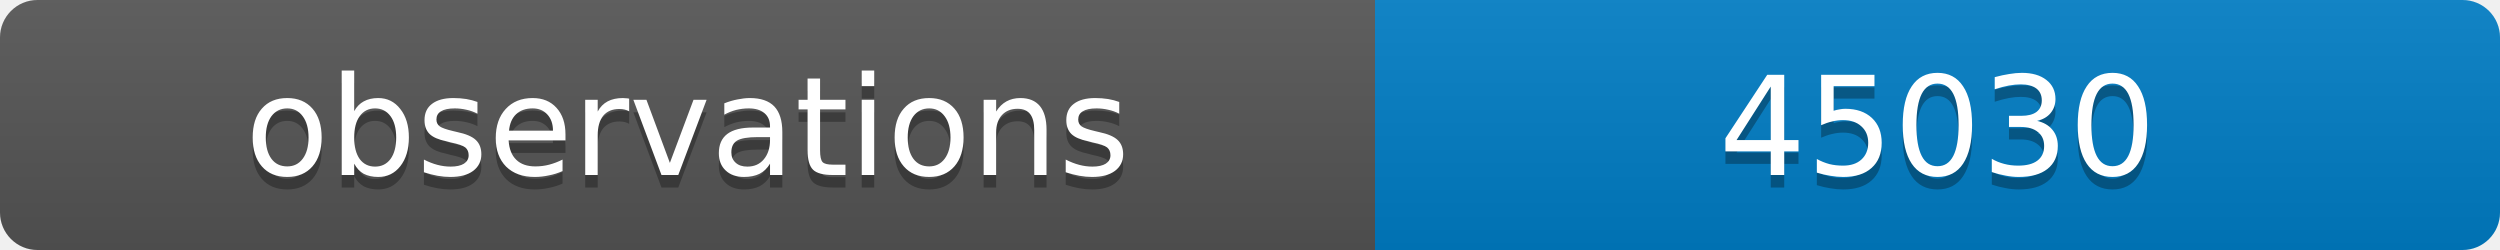
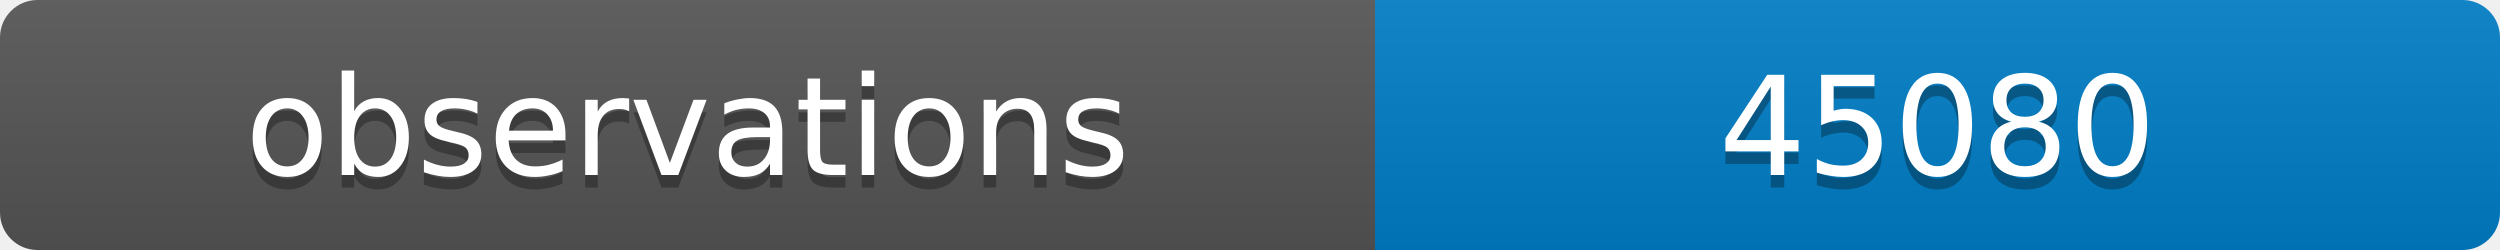
<svg xmlns="http://www.w3.org/2000/svg" width="200" height="20">
  <linearGradient id="b" x2="0" y2="100%">
    <stop offset="0" stop-color="#bbb" stop-opacity=".1" />
    <stop offset="1" stop-opacity=".1" />
  </linearGradient>
  <clipPath id="a">
    <rect width="200" height="20" rx="3" fill="#fff" />
  </clipPath>
  <g clip-path="url(#a)">
    <path fill="#555" d="M0 0h110v20H0z" />
    <path fill="#007ec6" d="M110 0h90v20H110z" />
    <path fill="url(#b)" d="M0 0h200v20H0z" />
  </g>
  <g fill="#fff" text-anchor="middle" font-family="DejaVu Sans,Verdana,Geneva,sans-serif" font-size="11">
    <text x="55" y="15" fill="#010101" fill-opacity=".3">observations</text>
    <text x="55" y="14">observations</text>
-     <text x="155" y="15" fill="#010101" fill-opacity=".3">45030</text>
-     <text x="155" y="14">45030</text>
+     <text x="155" y="15" fill="#010101" fill-opacity=".3">45080</text>
+     <text x="155" y="14">45080</text>
  </g>
</svg>
